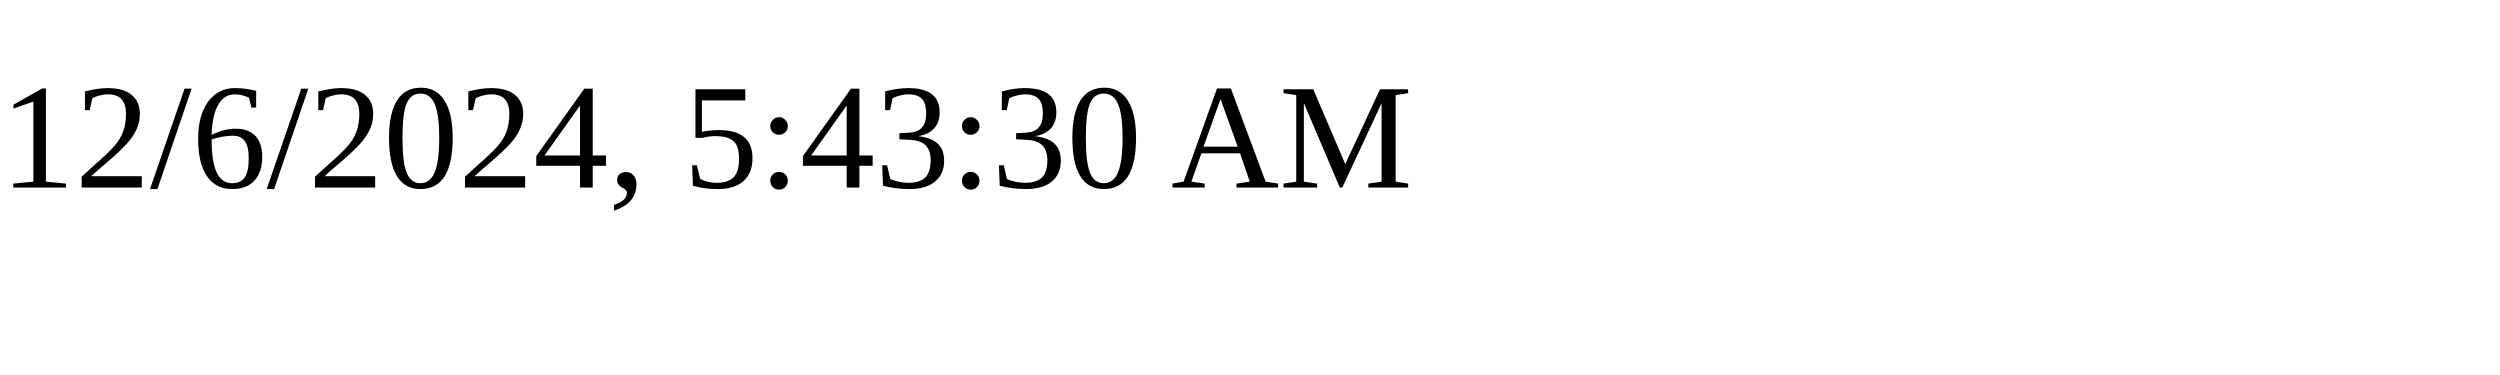
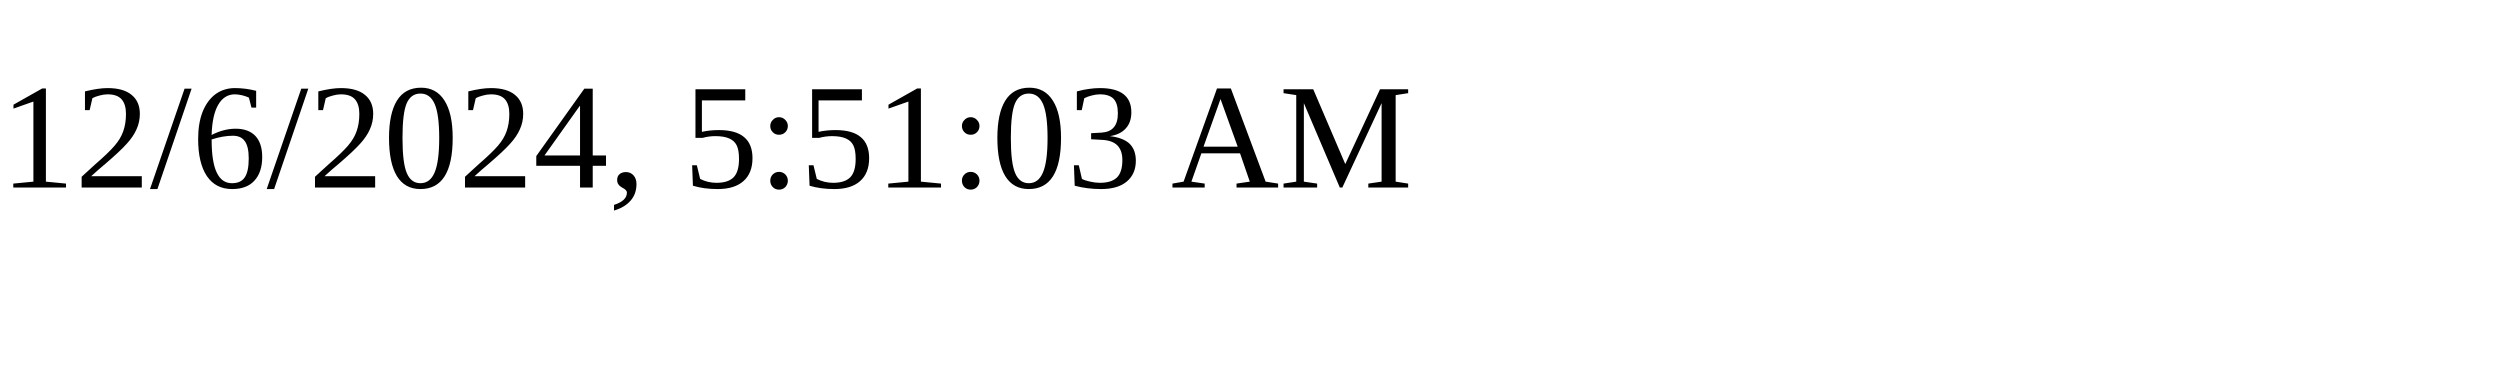
<svg xmlns="http://www.w3.org/2000/svg" height="30" width="200">
-   <text x="0" y="15">12/6/2024, 5:43:30 AM</text>
+   <text x="0" y="15">12/6/2024, 5:51:03 AM</text>
</svg>
